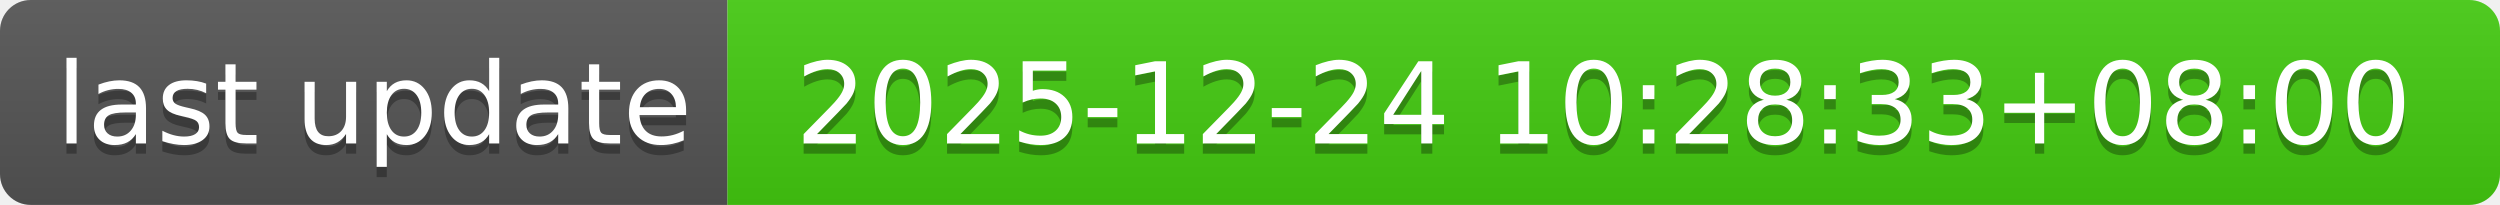
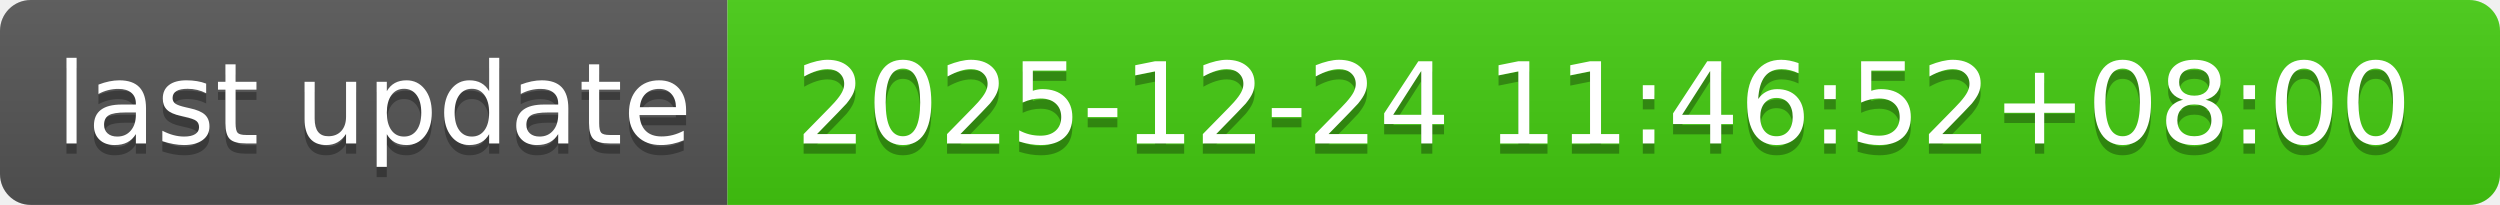
- <svg xmlns="http://www.w3.org/2000/svg" width="244" height="20" role="img" aria-label="last update: 2025-12-24 10:28:33+08:00">
+ <svg xmlns="http://www.w3.org/2000/svg" width="244" height="20" role="img" aria-label="last update: 2025-12-24 11:46:52+08:00">
  <linearGradient id="s" x2="0" y2="100%">
    <stop offset="0" stop-color="#bbb" stop-opacity=".1" />
    <stop offset="1" stop-opacity=".1" />
  </linearGradient>
  <clipPath id="r">
    <rect width="244" height="20" rx="3" fill="#fff" />
  </clipPath>
  <g clip-path="url(#r)">
    <rect width="71" height="20" fill="#555" />
    <rect x="71" width="173" height="20" fill="#4c1" />
    <rect width="244" height="20" fill="url(#s)" />
  </g>
  <g fill="#fff" text-anchor="middle" font-family="Verdana,Geneva,DejaVu Sans,sans-serif" text-rendering="geometricPrecision" font-size="110">
    <text aria-hidden="true" x="365" y="150" fill="#010101" fill-opacity=".3" transform="scale(.1)" textLength="610">last update</text>
    <text x="365" y="140" transform="scale(.1)" fill="#fff" textLength="610">last update</text>
-     <text aria-hidden="true" x="1565" y="150" fill="#010101" fill-opacity=".3" transform="scale(.1)" textLength="1630">2025-12-24 10:28:33+08:00</text>
-     <text x="1565" y="140" transform="scale(.1)" fill="#fff" textLength="1630">2025-12-24 10:28:33+08:00</text>
+     <text aria-hidden="true" x="1565" y="150" fill="#010101" fill-opacity=".3" transform="scale(.1)" textLength="1630">2025-12-24 11:46:52+08:00</text>
+     <text x="1565" y="140" transform="scale(.1)" fill="#fff" textLength="1630">2025-12-24 11:46:52+08:00</text>
  </g>
</svg>
